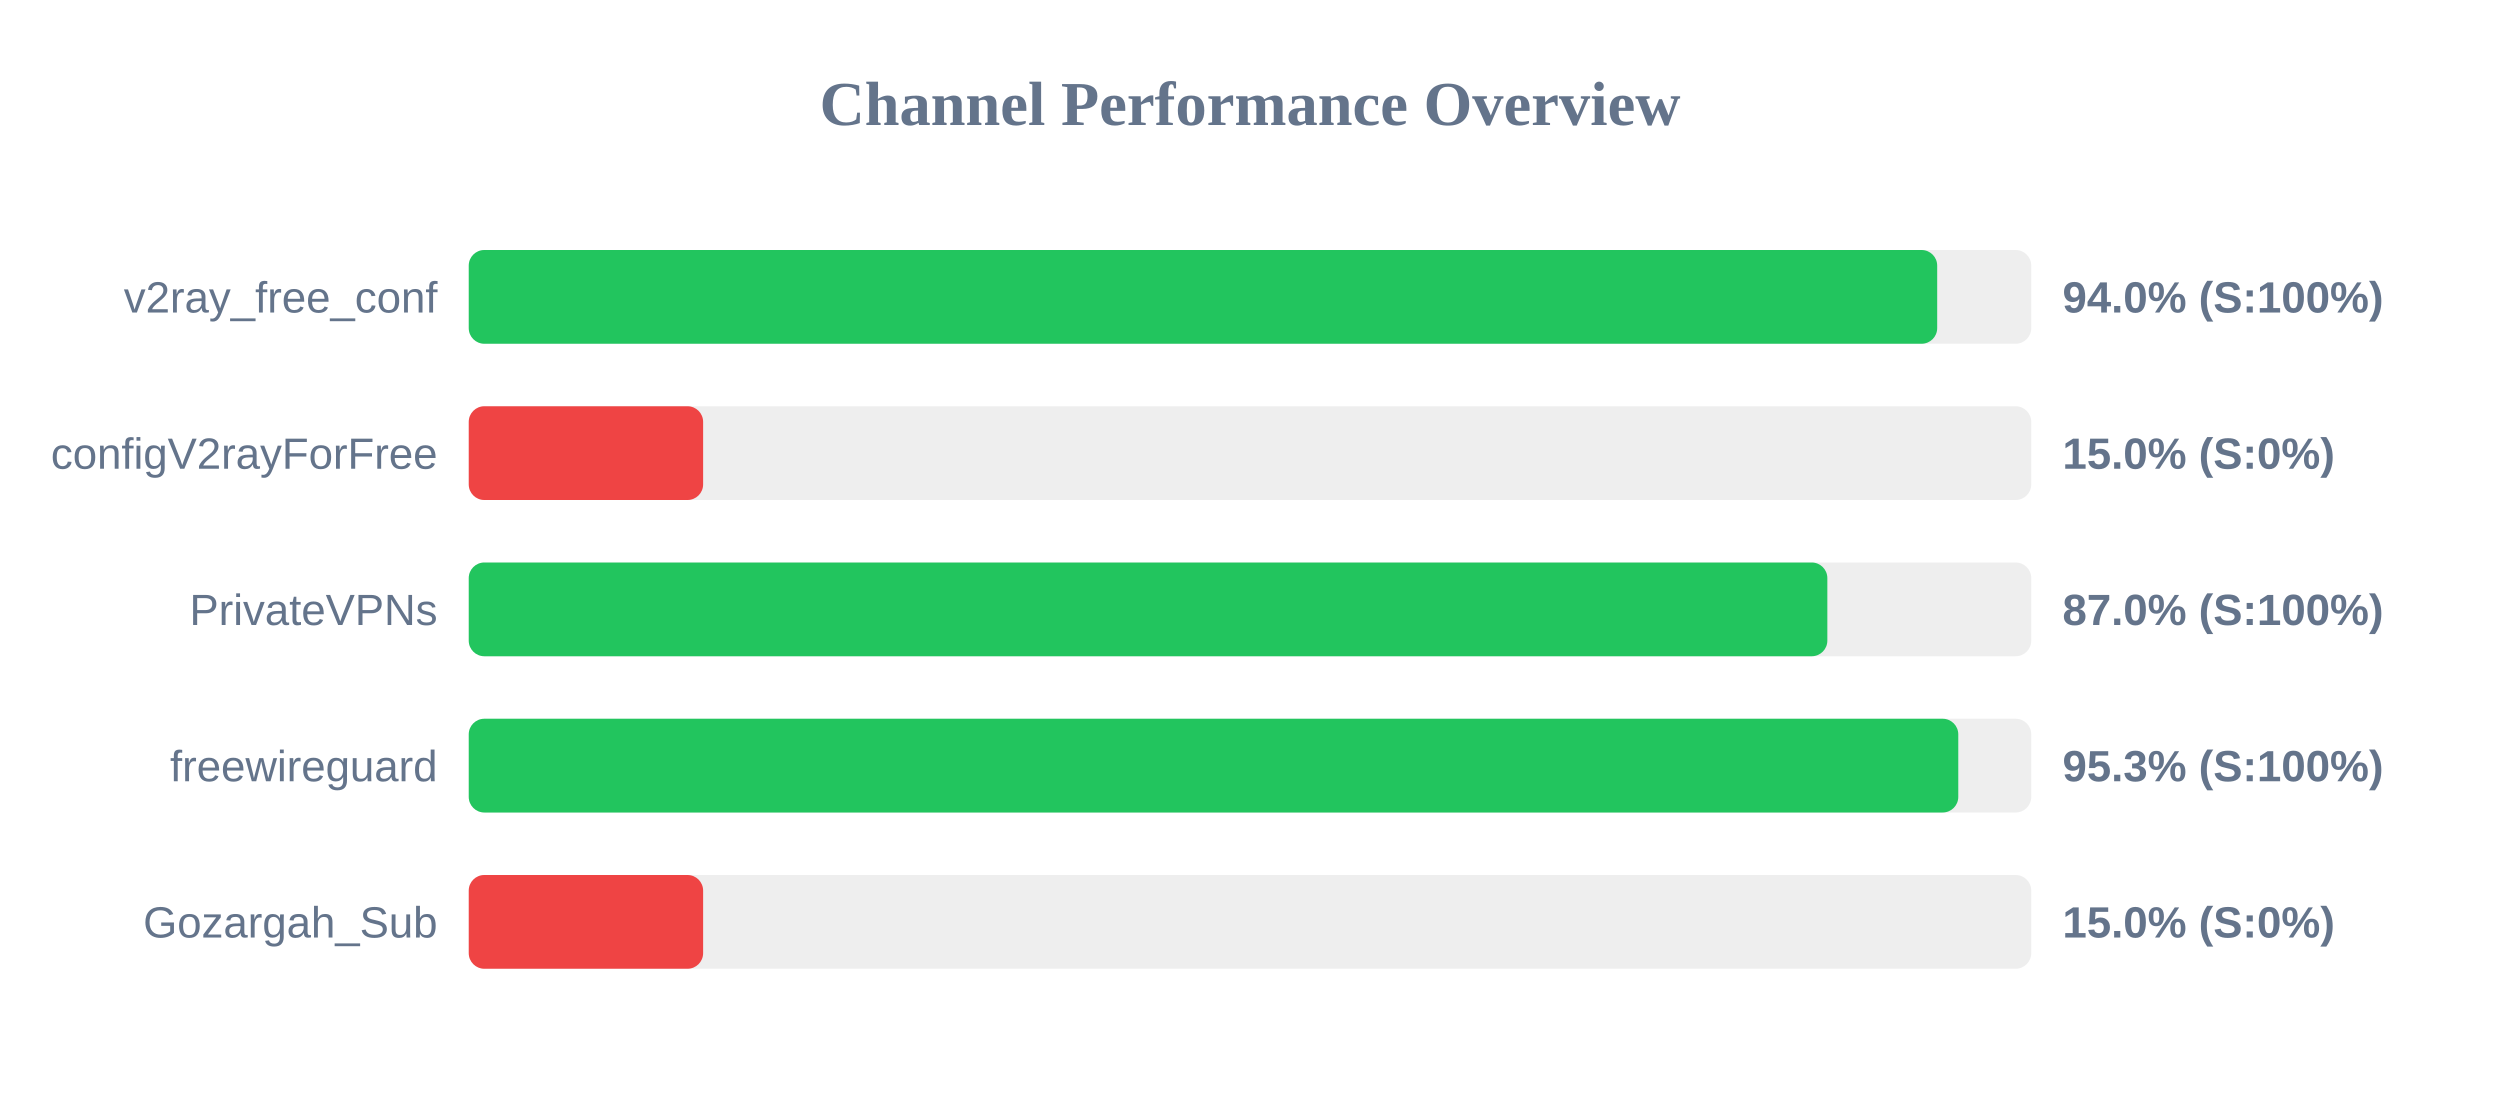
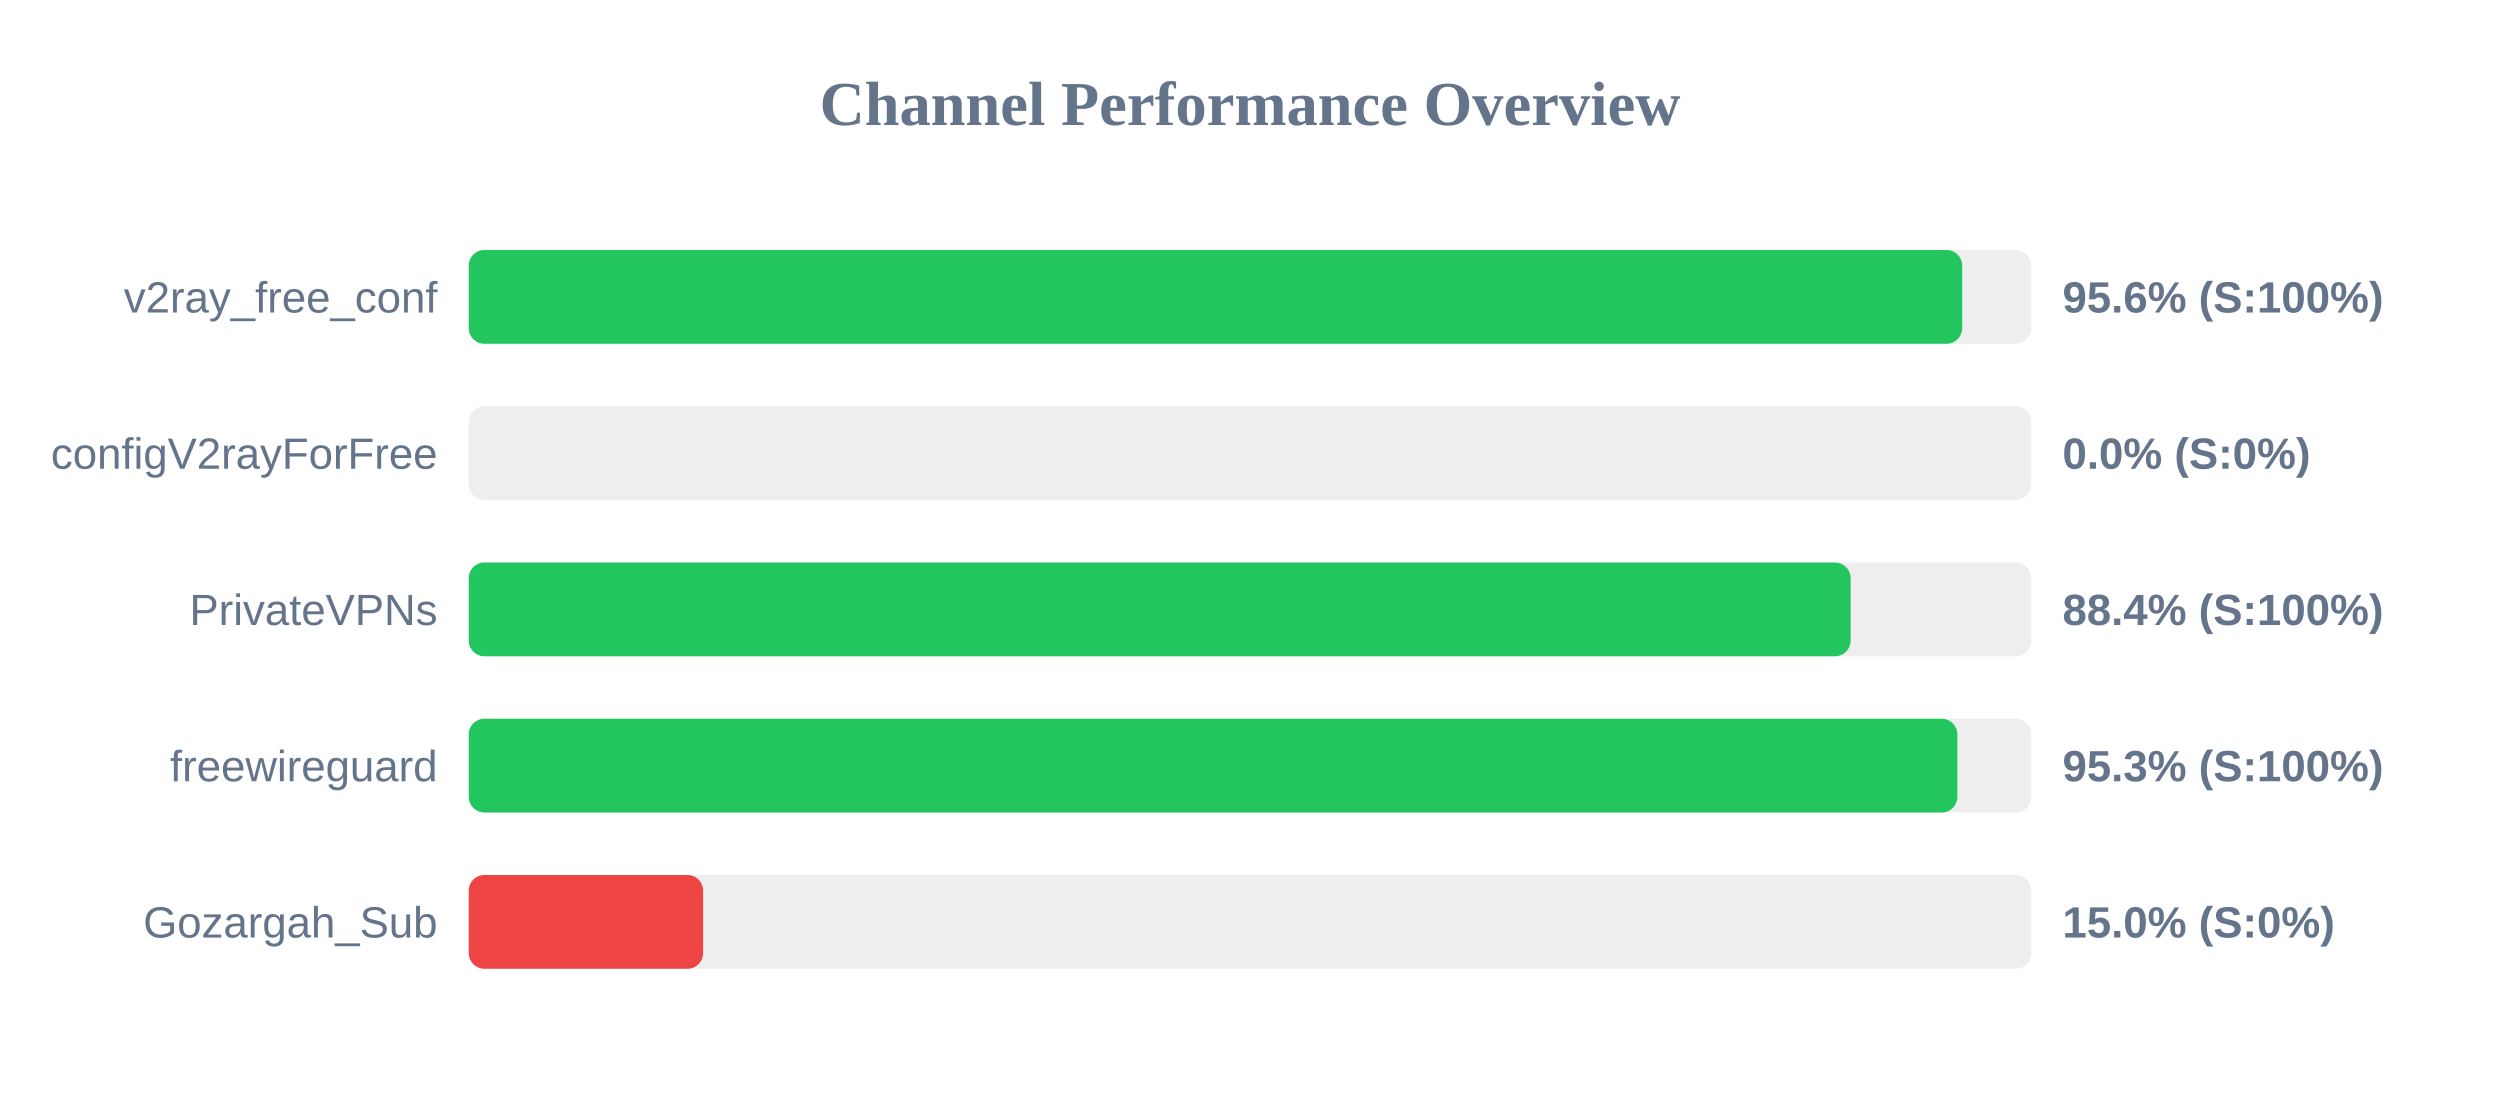
<svg xmlns="http://www.w3.org/2000/svg" width="800" height="350" version="1.1">
  <style>
        .row { font: 14px Arial; fill: #64748b; }
        .score { font: bold 14px Arial; fill: #64748b; }
    </style>
  <text x="400" y="40" text-anchor="middle" font-size="20px" font-weight="bold" fill="#64748b">Channel Performance Overview</text>
  <rect x="150" y="80" width="500" height="30" fill="#eee" rx="5" />
-   <rect x="150" y="80" width="469.9" height="30" fill="#22c55e" rx="5" />
+   <rect x="150" y="80" width="477.9" height="30" fill="#22c55e" rx="5" />
  <text x="140" y="100" text-anchor="end" class="row">v2ray_free_conf</text>
-   <text x="660" y="100" text-anchor="start" class="score">94.0% (S:100%)</text>
+   <text x="660" y="100" text-anchor="start" class="score">95.6% (S:100%)</text>
  <rect x="150" y="130" width="500" height="30" fill="#eee" rx="5" />
-   <rect x="150" y="130" width="75.0" height="30" fill="#ef4444" rx="5" />
+   <rect x="150" y="130" width="0.0" height="30" fill="#ef4444" rx="5" />
  <text x="140" y="150" text-anchor="end" class="row">configV2rayForFree</text>
-   <text x="660" y="150" text-anchor="start" class="score">15.0% (S:0%)</text>
+   <text x="660" y="150" text-anchor="start" class="score">0.0% (S:0%)</text>
  <rect x="150" y="180" width="500" height="30" fill="#eee" rx="5" />
-   <rect x="150" y="180" width="434.75" height="30" fill="#22c55e" rx="5" />
+   <rect x="150" y="180" width="442.2" height="30" fill="#22c55e" rx="5" />
  <text x="140" y="200" text-anchor="end" class="row">PrivateVPNs</text>
-   <text x="660" y="200" text-anchor="start" class="score">87.0% (S:100%)</text>
+   <text x="660" y="200" text-anchor="start" class="score">88.4% (S:100%)</text>
  <rect x="150" y="230" width="500" height="30" fill="#eee" rx="5" />
-   <rect x="150" y="230" width="476.65" height="30" fill="#22c55e" rx="5" />
+   <rect x="150" y="230" width="476.35" height="30" fill="#22c55e" rx="5" />
  <text x="140" y="250" text-anchor="end" class="row">freewireguard</text>
  <text x="660" y="250" text-anchor="start" class="score">95.3% (S:100%)</text>
  <rect x="150" y="280" width="500" height="30" fill="#eee" rx="5" />
  <rect x="150" y="280" width="75.0" height="30" fill="#ef4444" rx="5" />
  <text x="140" y="300" text-anchor="end" class="row">Gozargah_Sub</text>
  <text x="660" y="300" text-anchor="start" class="score">15.0% (S:0%)</text>
</svg>
